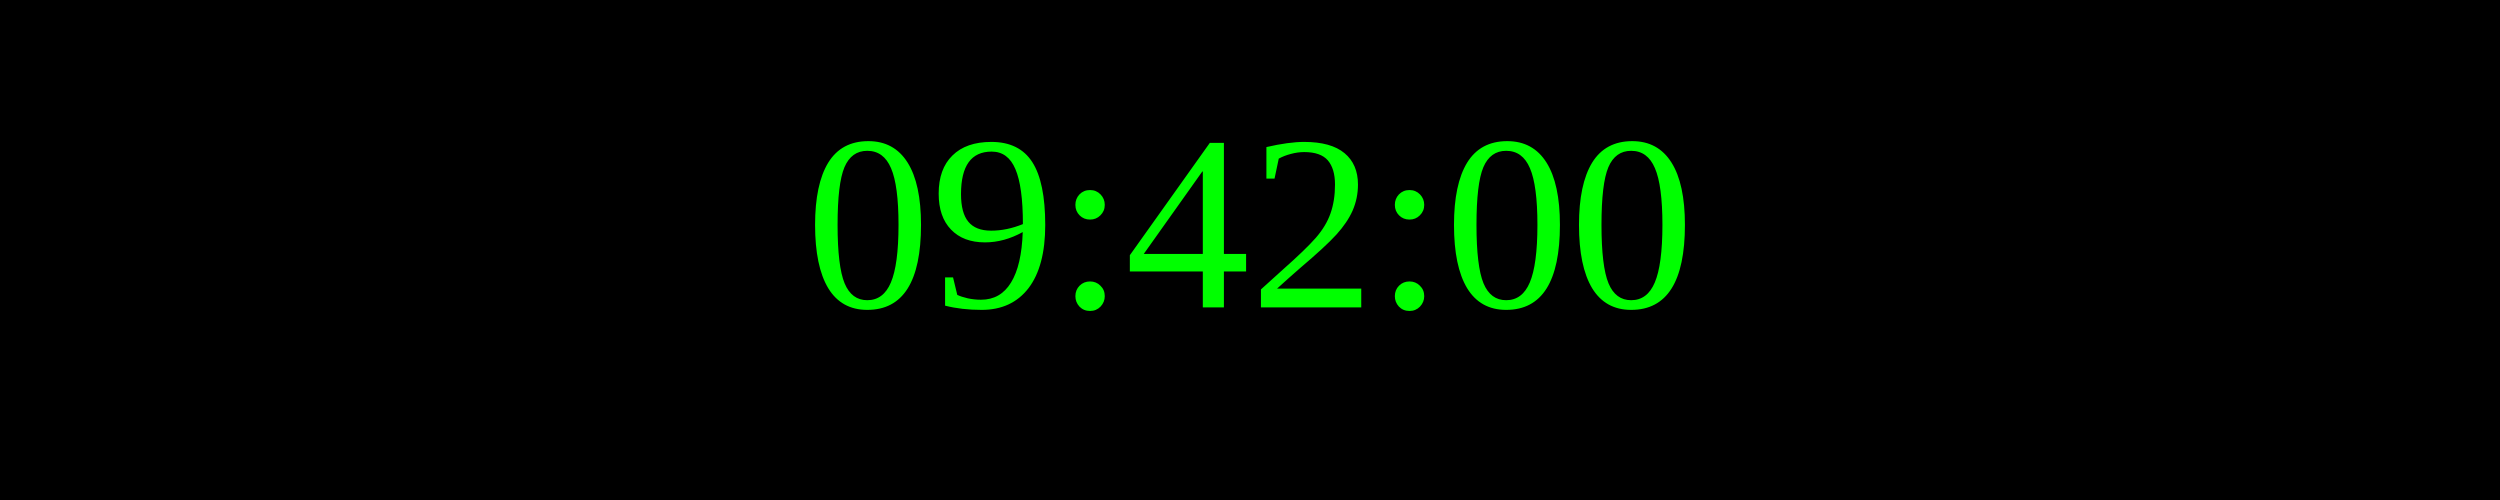
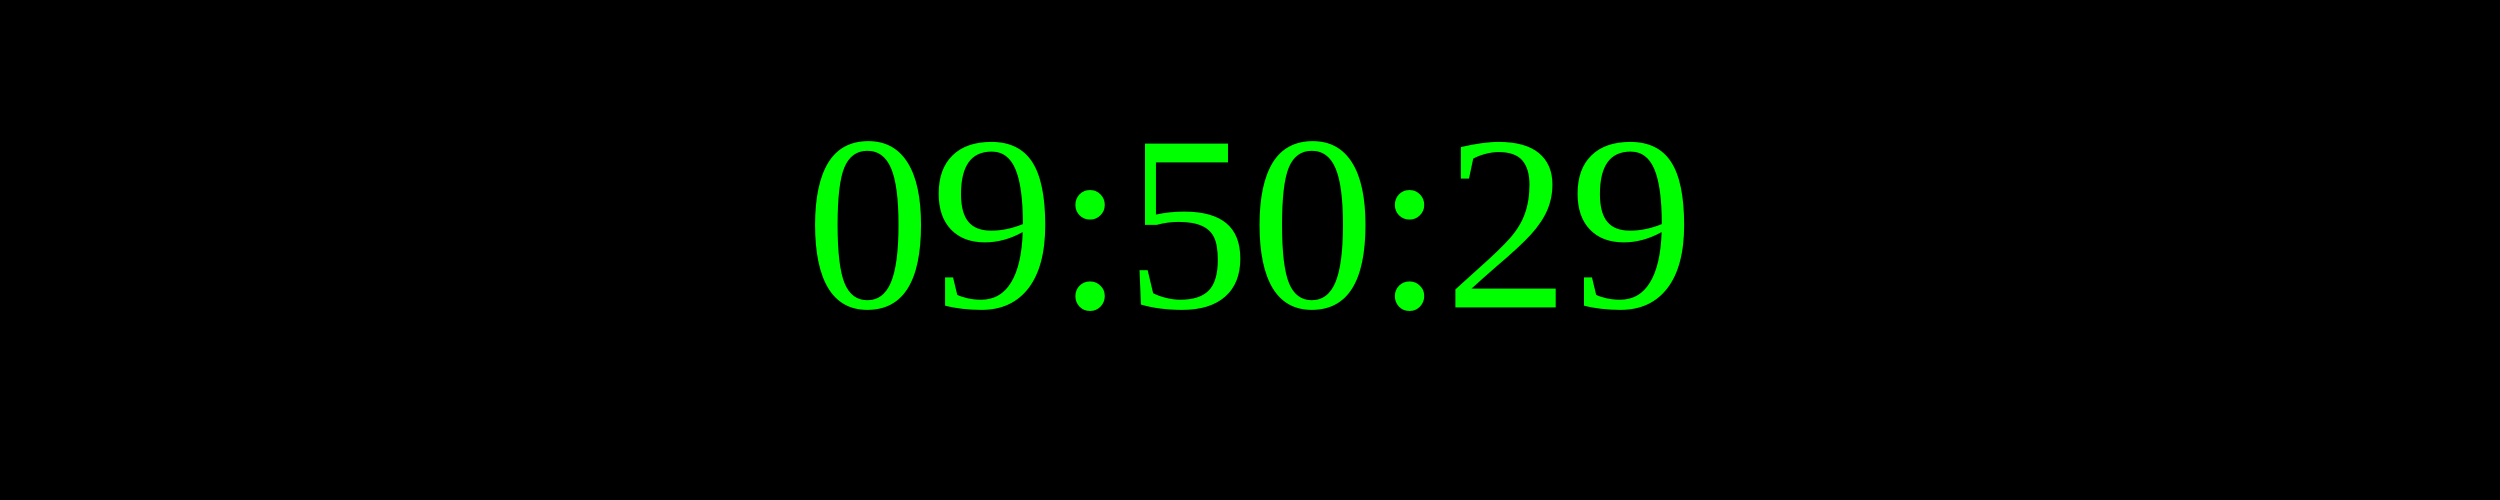
<svg xmlns="http://www.w3.org/2000/svg" width="250" height="50">
  <rect width="100%" height="100%" fill="black" />
  <text x="50%" y="50%" font-size="25" fill="lime" text-anchor="middle" dominant-baseline="middle">
- 09:42:00
+ 09:50:29
</text>
</svg>
